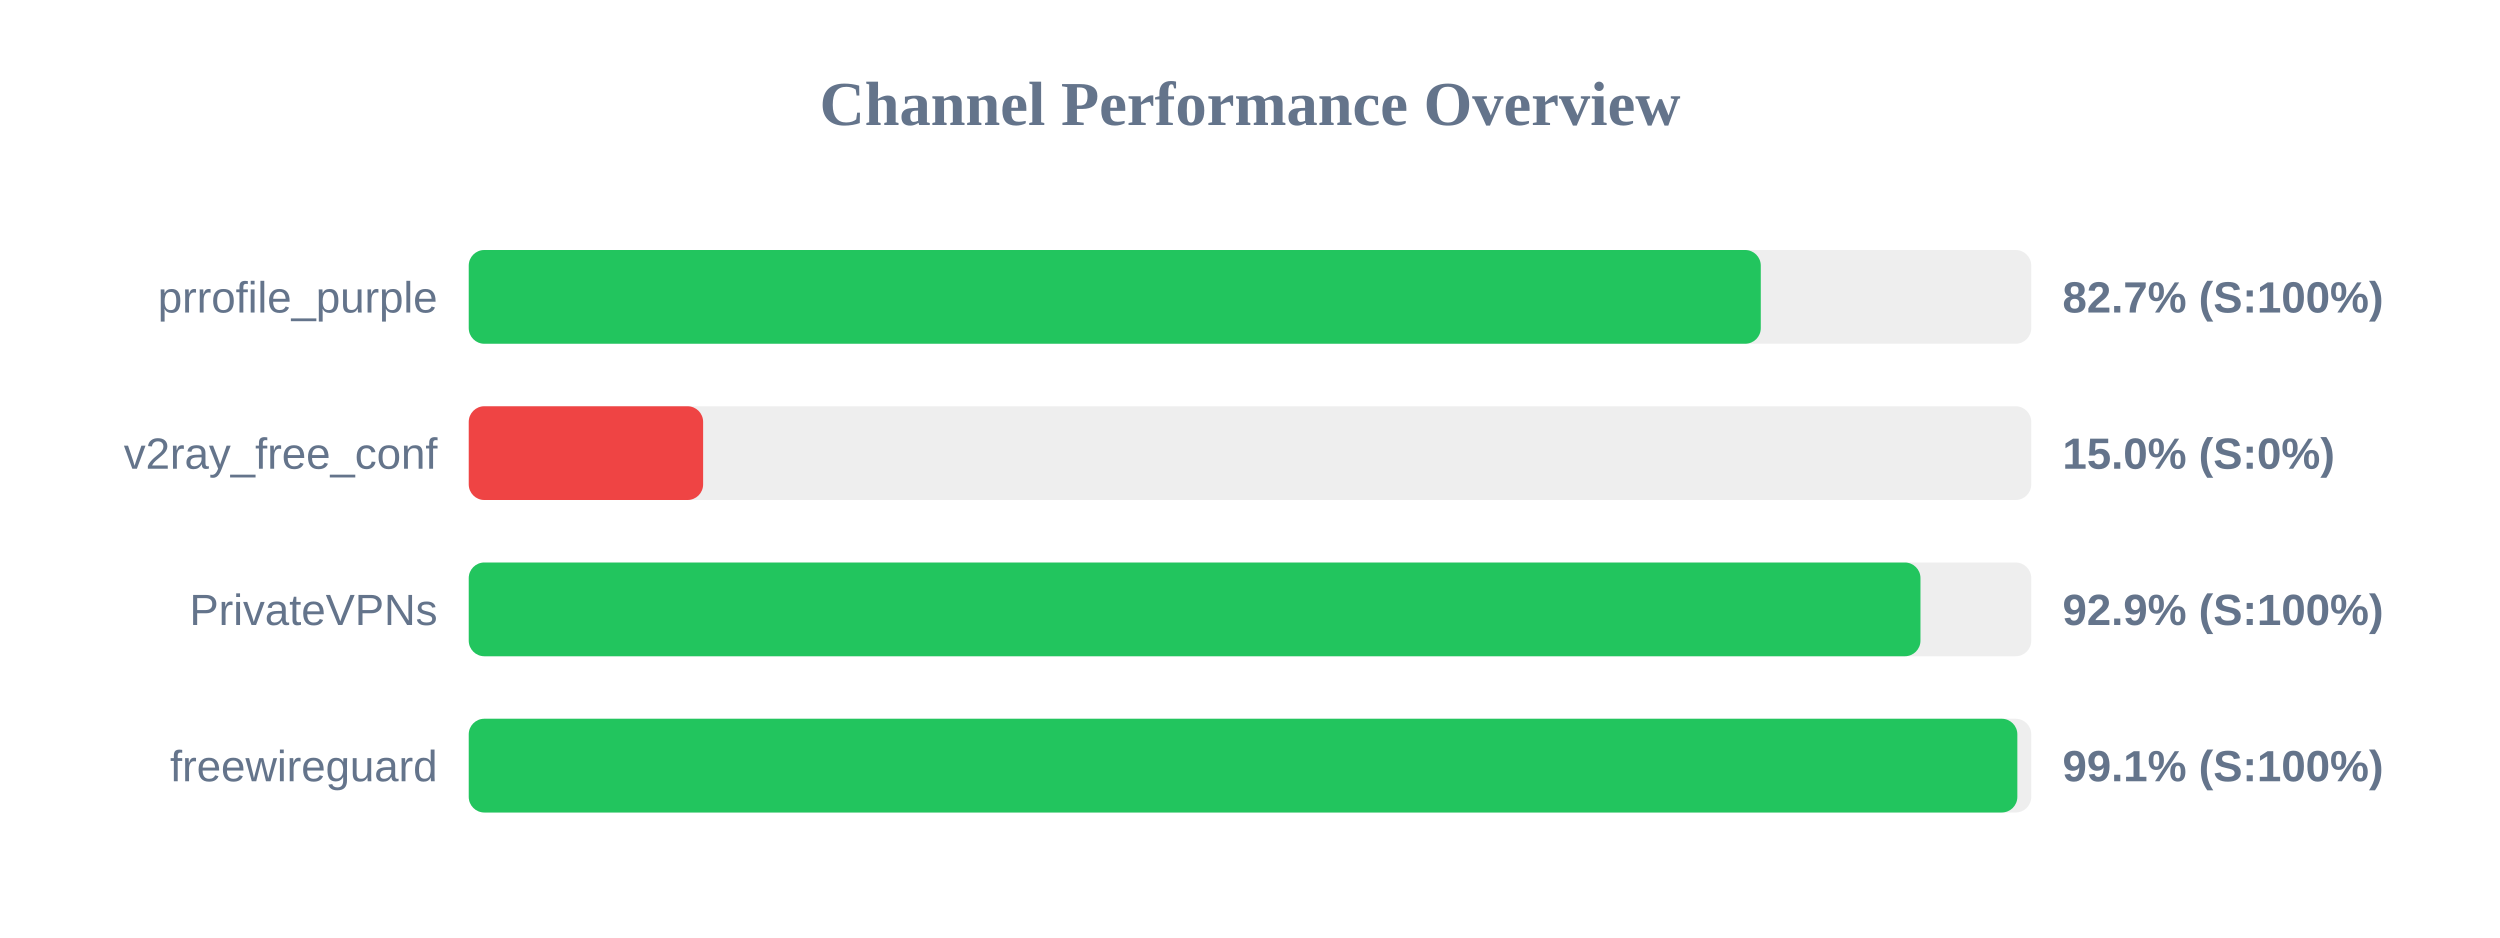
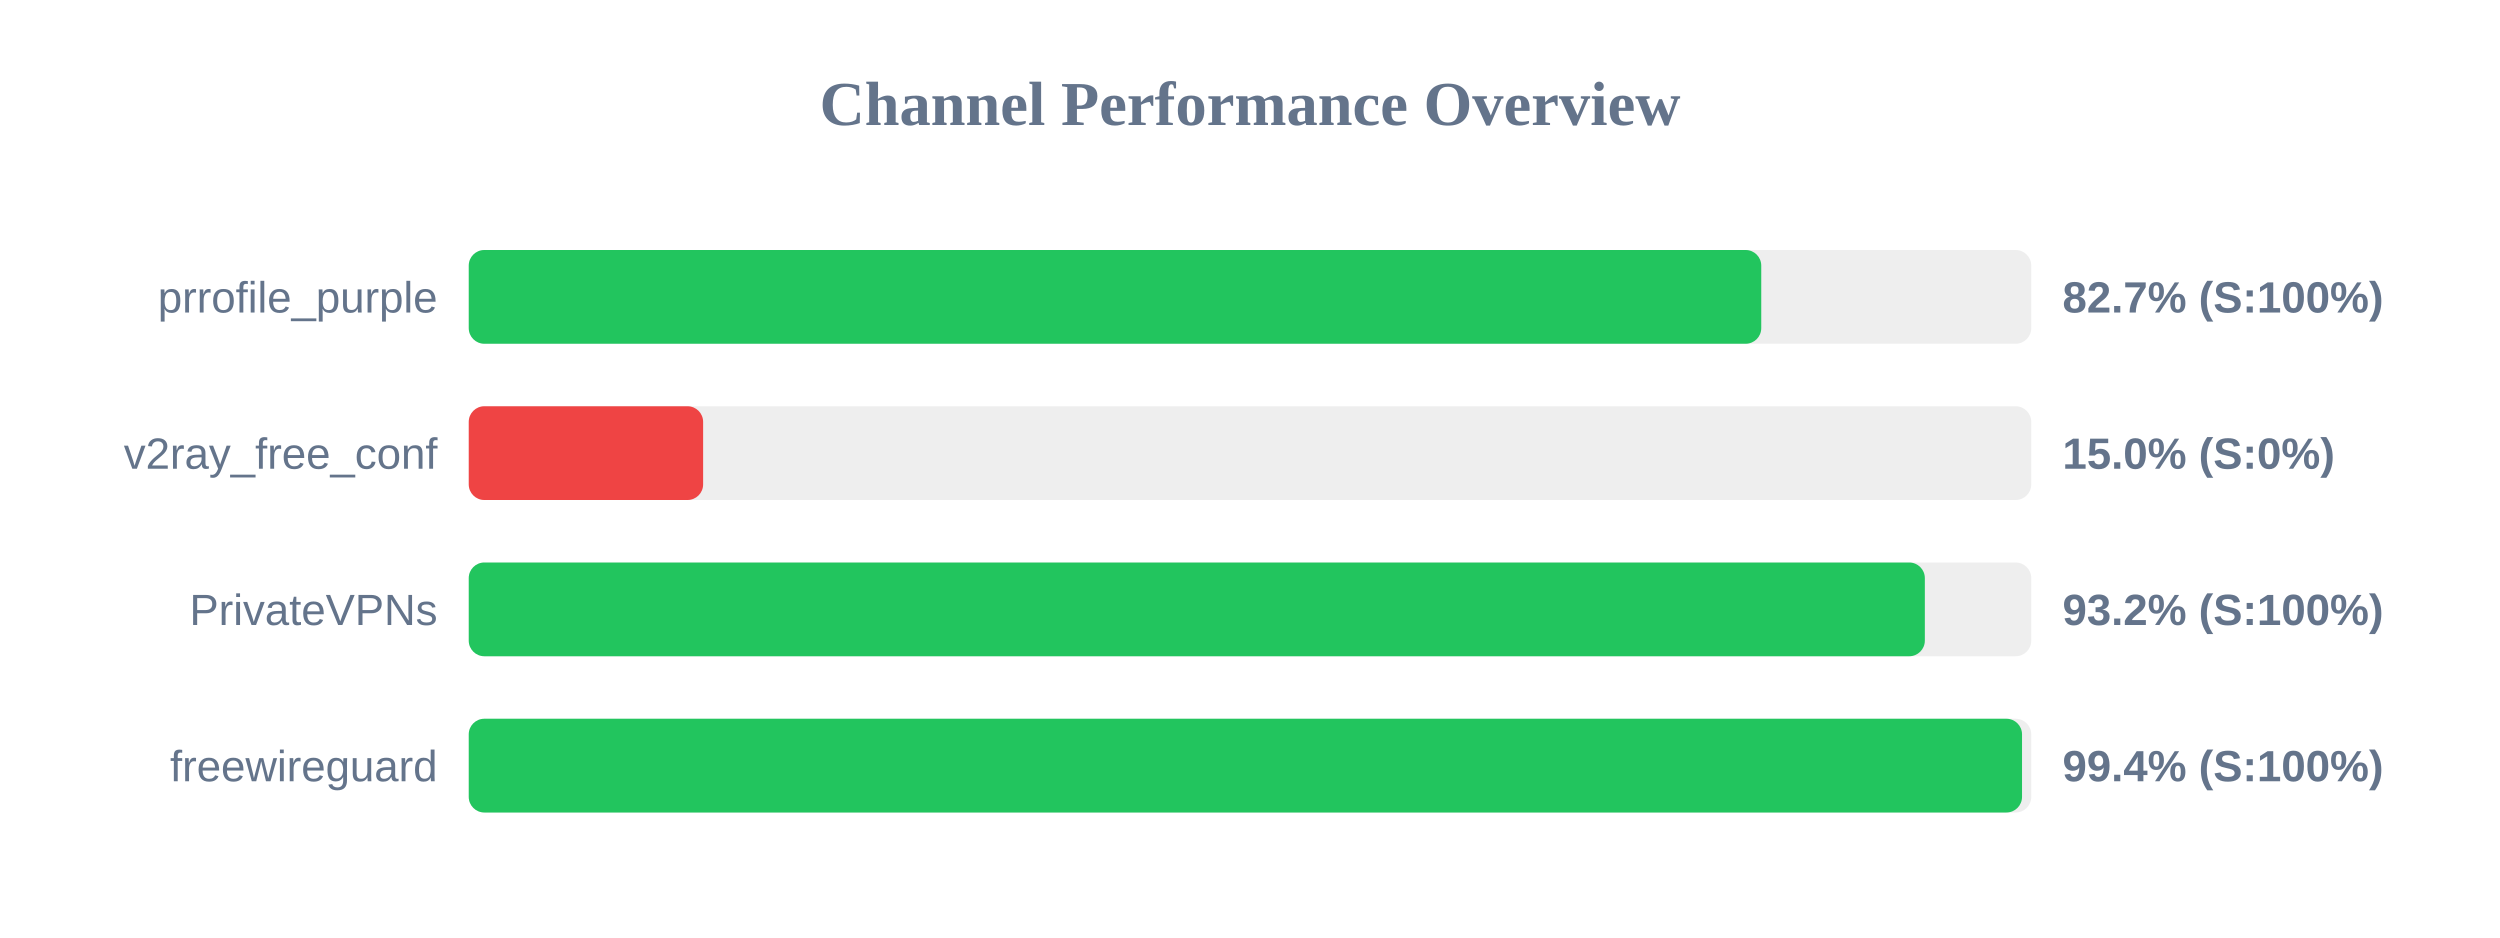
<svg xmlns="http://www.w3.org/2000/svg" width="800" height="300" version="1.1">
  <style>
        .row { font: 14px Arial; fill: #64748b; }
        .score { font: bold 14px Arial; fill: #64748b; }
    </style>
  <text x="400" y="40" text-anchor="middle" font-size="20px" font-weight="bold" fill="#64748b">Channel Performance Overview</text>
  <rect x="150" y="80" width="500" height="30" fill="#eee" rx="5" />
-   <rect x="150" y="80" width="413.45" height="30" fill="#22c55e" rx="5" />
+   <rect x="150" y="80" width="413.6" height="30" fill="#22c55e" rx="5" />
  <text x="140" y="100" text-anchor="end" class="row">prrofile_purple</text>
  <text x="660" y="100" text-anchor="start" class="score">82.7% (S:100%)</text>
  <rect x="150" y="130" width="500" height="30" fill="#eee" rx="5" />
  <rect x="150" y="130" width="75.0" height="30" fill="#ef4444" rx="5" />
  <text x="140" y="150" text-anchor="end" class="row">v2ray_free_conf</text>
  <text x="660" y="150" text-anchor="start" class="score">15.0% (S:0%)</text>
  <rect x="150" y="180" width="500" height="30" fill="#eee" rx="5" />
-   <rect x="150" y="180" width="464.55" height="30" fill="#22c55e" rx="5" />
+   <rect x="150" y="180" width="465.95" height="30" fill="#22c55e" rx="5" />
  <text x="140" y="200" text-anchor="end" class="row">PrivateVPNs</text>
-   <text x="660" y="200" text-anchor="start" class="score">92.9% (S:100%)</text>
+   <text x="660" y="200" text-anchor="start" class="score">93.2% (S:100%)</text>
  <rect x="150" y="230" width="500" height="30" fill="#eee" rx="5" />
-   <rect x="150" y="230" width="495.55" height="30" fill="#22c55e" rx="5" />
+   <rect x="150" y="230" width="497.05" height="30" fill="#22c55e" rx="5" />
  <text x="140" y="250" text-anchor="end" class="row">freewireguard</text>
-   <text x="660" y="250" text-anchor="start" class="score">99.1% (S:100%)</text>
+   <text x="660" y="250" text-anchor="start" class="score">99.4% (S:100%)</text>
</svg>
